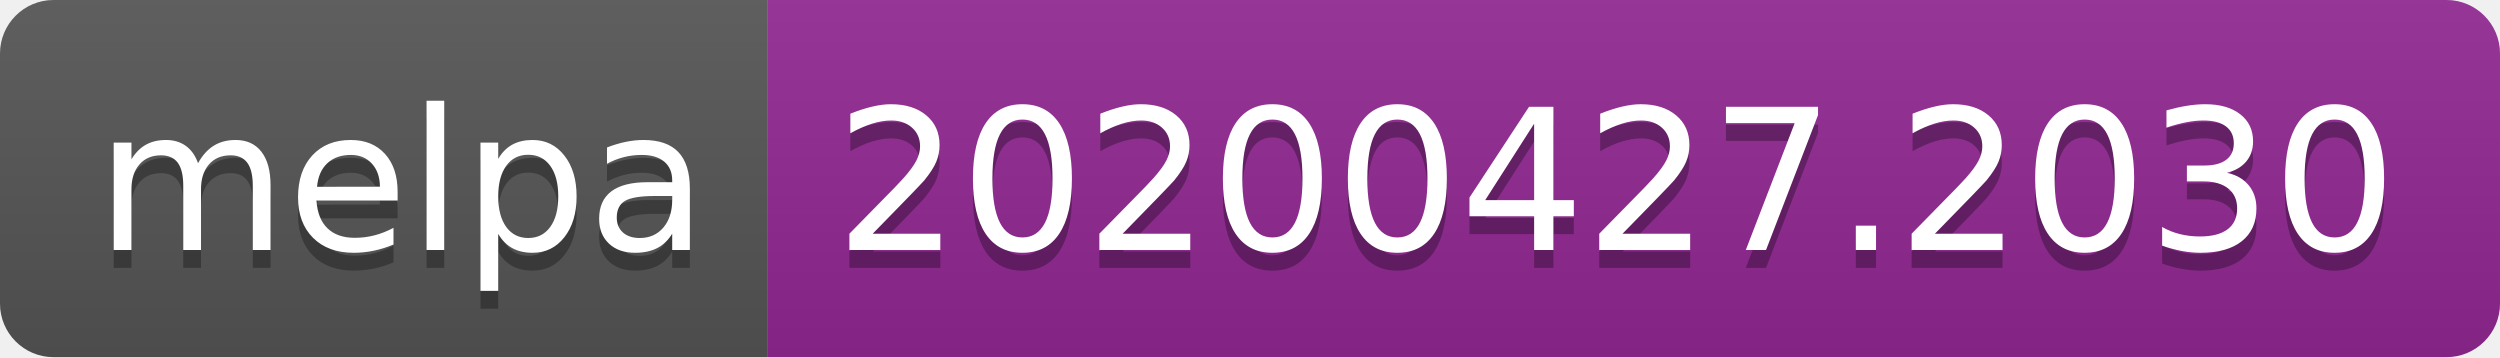
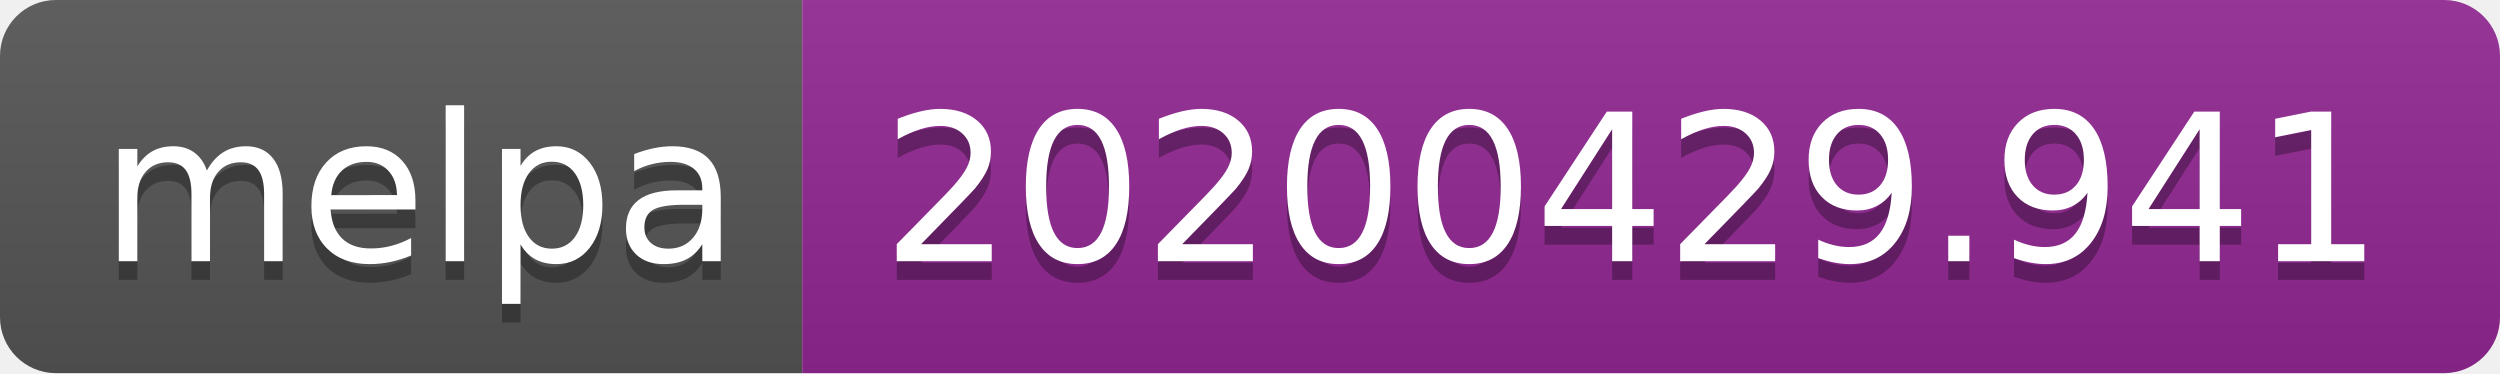
- <svg xmlns="http://www.w3.org/2000/svg" width="140" height="20">
+ <svg xmlns="http://www.w3.org/2000/svg" width="134" height="20">
  <linearGradient id="s" x2="0" y2="100%">
    <stop offset="0" stop-color="#bbb" stop-opacity=".1" />
    <stop offset="1" stop-opacity=".1" />
  </linearGradient>
  <clipPath id="r">
-     <rect width="140" height="20" rx="3" fill="#fff" />
+     <rect width="134" height="20" rx="3" fill="#fff" />
  </clipPath>
  <g clip-path="url(#r)">
    <rect width="43" height="20" fill="#555" />
-     <rect x="43" width="97" height="20" fill="#922793" />
-     <rect width="140" height="20" fill="url(#s)" />
+     <rect x="43" width="91" height="20" fill="#922793" />
+     <rect width="134" height="20" fill="url(#s)" />
  </g>
  <g fill="#fff" text-anchor="middle" font-family="DejaVu Sans,Verdana,Geneva,sans-serif" font-size="110">
    <text x="225" y="150" fill="#010101" fill-opacity=".3" transform="scale(.1)" textLength="330">melpa</text>
    <text x="225" y="140" transform="scale(.1)" textLength="330">melpa</text>
-     <text x="905" y="150" fill="#010101" fill-opacity=".3" transform="scale(.1)" textLength="870">20200427.2030</text>
-     <text x="905" y="140" transform="scale(.1)" textLength="870">20200427.2030</text>
+     <text x="875" y="150" fill="#010101" fill-opacity=".3" transform="scale(.1)" textLength="810">20200429.941</text>
+     <text x="875" y="140" transform="scale(.1)" textLength="810">20200429.941</text>
  </g>
</svg>
